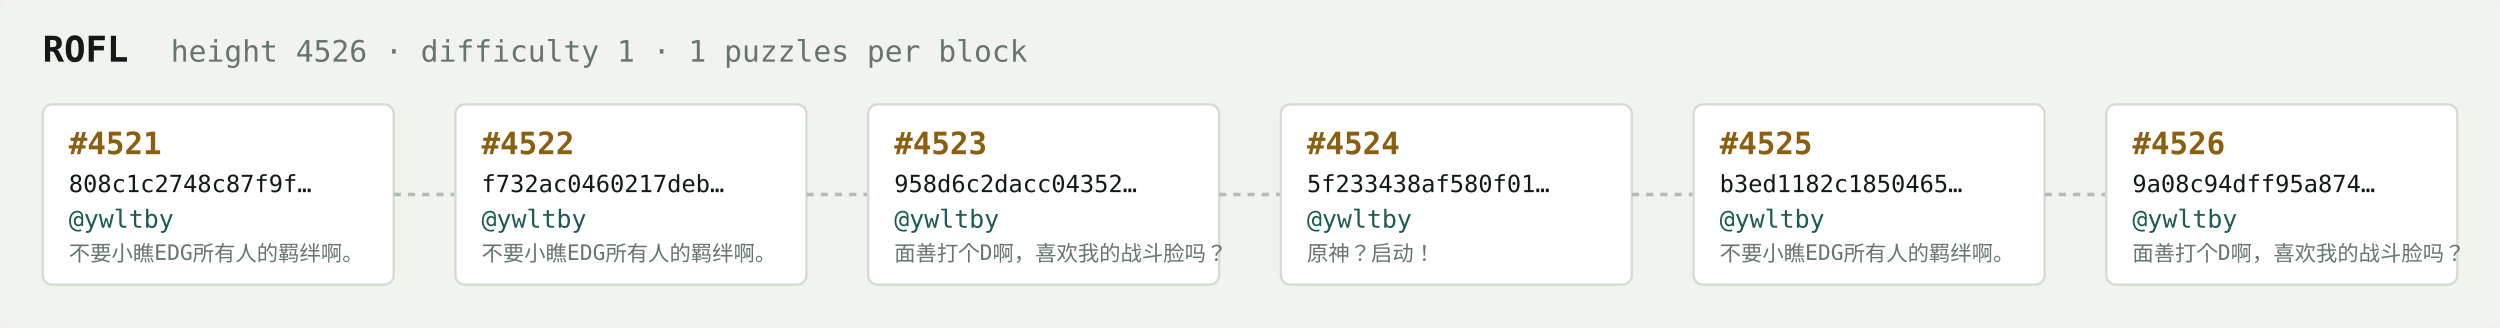
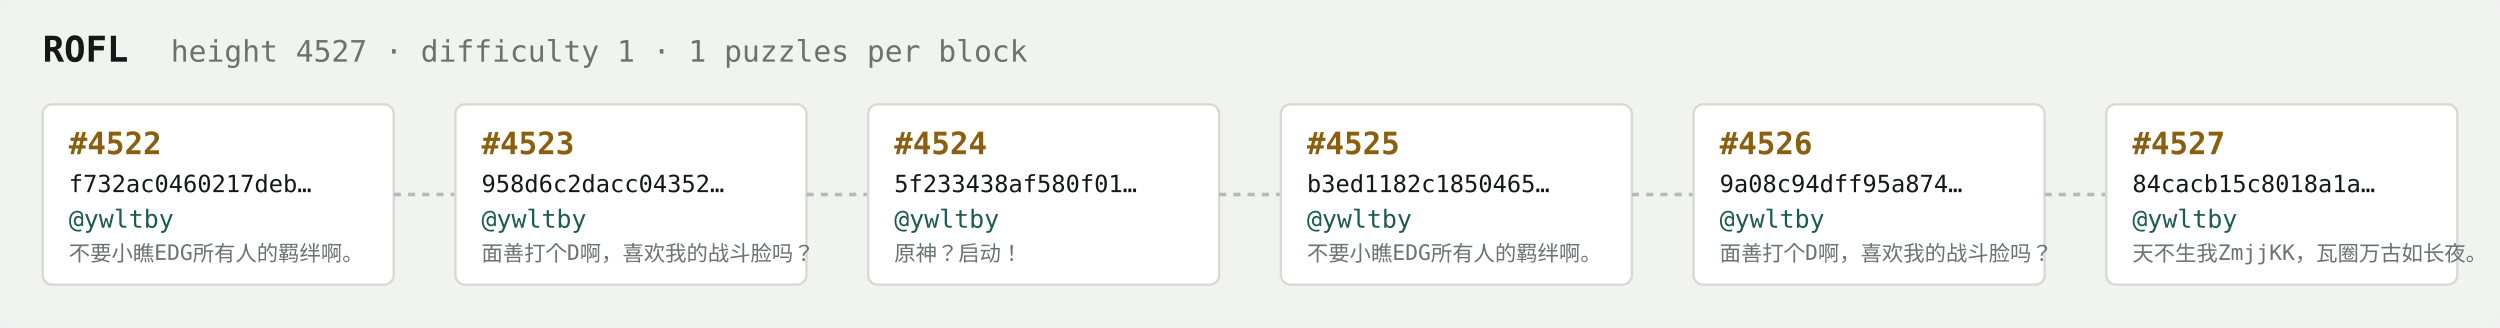
<svg xmlns="http://www.w3.org/2000/svg" width="1054" height="138" viewBox="0 0 1054 138" font-family="ui-monospace,SFMono-Regular,Menlo,monospace">
  <rect fill="#f1f3ef" width="1054" height="138" rx="6" />
  <text x="18" y="26" fill="#121916" font-size="15" font-weight="700">ROFL</text>
-   <text x="72" y="26" fill="#68746e" font-size="12.5">height 4526 · difficulty 1 · 1 puzzles per block</text>
+   <text x="72" y="26" fill="#68746e" font-size="12.5">height 4527 · difficulty 1 · 1 puzzles per block</text>
  <rect x="18" y="44" width="148" height="76" rx="4" fill="#ffffff" stroke="#d5dbd2" stroke-width="1" />
-   <text x="29" y="65" fill="#8a5f10" font-size="13" font-weight="700">#4521</text>
-   <text x="29" y="81" fill="#121916" font-size="10">808c1c2748c87f9f…</text>
+   <text x="29" y="65" fill="#8a5f10" font-size="13" font-weight="700">#4522</text>
+   <text x="29" y="81" fill="#121916" font-size="10">f732ac0460217deb…</text>
  <text x="29" y="96" fill="#1c5b52" font-size="10.5">@ywltby</text>
  <text x="29" y="110" fill="#68746e" font-size="9">不要小瞧EDG所有人的羁绊啊。</text>
  <line x1="166" y1="82.0" x2="192" y2="82.0" stroke="#b3bcb4" stroke-width="1.5" stroke-dasharray="3 3" />
  <rect x="192" y="44" width="148" height="76" rx="4" fill="#ffffff" stroke="#d5dbd2" stroke-width="1" />
-   <text x="203" y="65" fill="#8a5f10" font-size="13" font-weight="700">#4522</text>
-   <text x="203" y="81" fill="#121916" font-size="10">f732ac0460217deb…</text>
+   <text x="203" y="65" fill="#8a5f10" font-size="13" font-weight="700">#4523</text>
+   <text x="203" y="81" fill="#121916" font-size="10">958d6c2dacc04352…</text>
  <text x="203" y="96" fill="#1c5b52" font-size="10.5">@ywltby</text>
-   <text x="203" y="110" fill="#68746e" font-size="9">不要小瞧EDG所有人的羁绊啊。</text>
+   <text x="203" y="110" fill="#68746e" font-size="9">面善打个D啊，喜欢我的战斗脸吗？</text>
  <line x1="340" y1="82.0" x2="366" y2="82.0" stroke="#b3bcb4" stroke-width="1.5" stroke-dasharray="3 3" />
  <rect x="366" y="44" width="148" height="76" rx="4" fill="#ffffff" stroke="#d5dbd2" stroke-width="1" />
-   <text x="377" y="65" fill="#8a5f10" font-size="13" font-weight="700">#4523</text>
-   <text x="377" y="81" fill="#121916" font-size="10">958d6c2dacc04352…</text>
+   <text x="377" y="65" fill="#8a5f10" font-size="13" font-weight="700">#4524</text>
+   <text x="377" y="81" fill="#121916" font-size="10">5f233438af580f01…</text>
  <text x="377" y="96" fill="#1c5b52" font-size="10.5">@ywltby</text>
-   <text x="377" y="110" fill="#68746e" font-size="9">面善打个D啊，喜欢我的战斗脸吗？</text>
+   <text x="377" y="110" fill="#68746e" font-size="9">原神？启动！</text>
  <line x1="514" y1="82.0" x2="540" y2="82.0" stroke="#b3bcb4" stroke-width="1.5" stroke-dasharray="3 3" />
  <rect x="540" y="44" width="148" height="76" rx="4" fill="#ffffff" stroke="#d5dbd2" stroke-width="1" />
-   <text x="551" y="65" fill="#8a5f10" font-size="13" font-weight="700">#4524</text>
-   <text x="551" y="81" fill="#121916" font-size="10">5f233438af580f01…</text>
+   <text x="551" y="65" fill="#8a5f10" font-size="13" font-weight="700">#4525</text>
+   <text x="551" y="81" fill="#121916" font-size="10">b3ed1182c1850465…</text>
  <text x="551" y="96" fill="#1c5b52" font-size="10.5">@ywltby</text>
-   <text x="551" y="110" fill="#68746e" font-size="9">原神？启动！</text>
+   <text x="551" y="110" fill="#68746e" font-size="9">不要小瞧EDG所有人的羁绊啊。</text>
  <line x1="688" y1="82.0" x2="714" y2="82.0" stroke="#b3bcb4" stroke-width="1.5" stroke-dasharray="3 3" />
  <rect x="714" y="44" width="148" height="76" rx="4" fill="#ffffff" stroke="#d5dbd2" stroke-width="1" />
-   <text x="725" y="65" fill="#8a5f10" font-size="13" font-weight="700">#4525</text>
-   <text x="725" y="81" fill="#121916" font-size="10">b3ed1182c1850465…</text>
+   <text x="725" y="65" fill="#8a5f10" font-size="13" font-weight="700">#4526</text>
+   <text x="725" y="81" fill="#121916" font-size="10">9a08c94dff95a874…</text>
  <text x="725" y="96" fill="#1c5b52" font-size="10.5">@ywltby</text>
-   <text x="725" y="110" fill="#68746e" font-size="9">不要小瞧EDG所有人的羁绊啊。</text>
+   <text x="725" y="110" fill="#68746e" font-size="9">面善打个D啊，喜欢我的战斗脸吗？</text>
  <line x1="862" y1="82.0" x2="888" y2="82.0" stroke="#b3bcb4" stroke-width="1.5" stroke-dasharray="3 3" />
  <rect x="888" y="44" width="148" height="76" rx="4" fill="#ffffff" stroke="#d5dbd2" stroke-width="1" />
-   <text x="899" y="65" fill="#8a5f10" font-size="13" font-weight="700">#4526</text>
-   <text x="899" y="81" fill="#121916" font-size="10">9a08c94dff95a874…</text>
+   <text x="899" y="65" fill="#8a5f10" font-size="13" font-weight="700">#4527</text>
+   <text x="899" y="81" fill="#121916" font-size="10">84cacb15c8018a1a…</text>
  <text x="899" y="96" fill="#1c5b52" font-size="10.5">@ywltby</text>
-   <text x="899" y="110" fill="#68746e" font-size="9">面善打个D啊，喜欢我的战斗脸吗？</text>
+   <text x="899" y="110" fill="#68746e" font-size="9">天不生我ZmjjKK，瓦圈万古如长夜。</text>
</svg>
